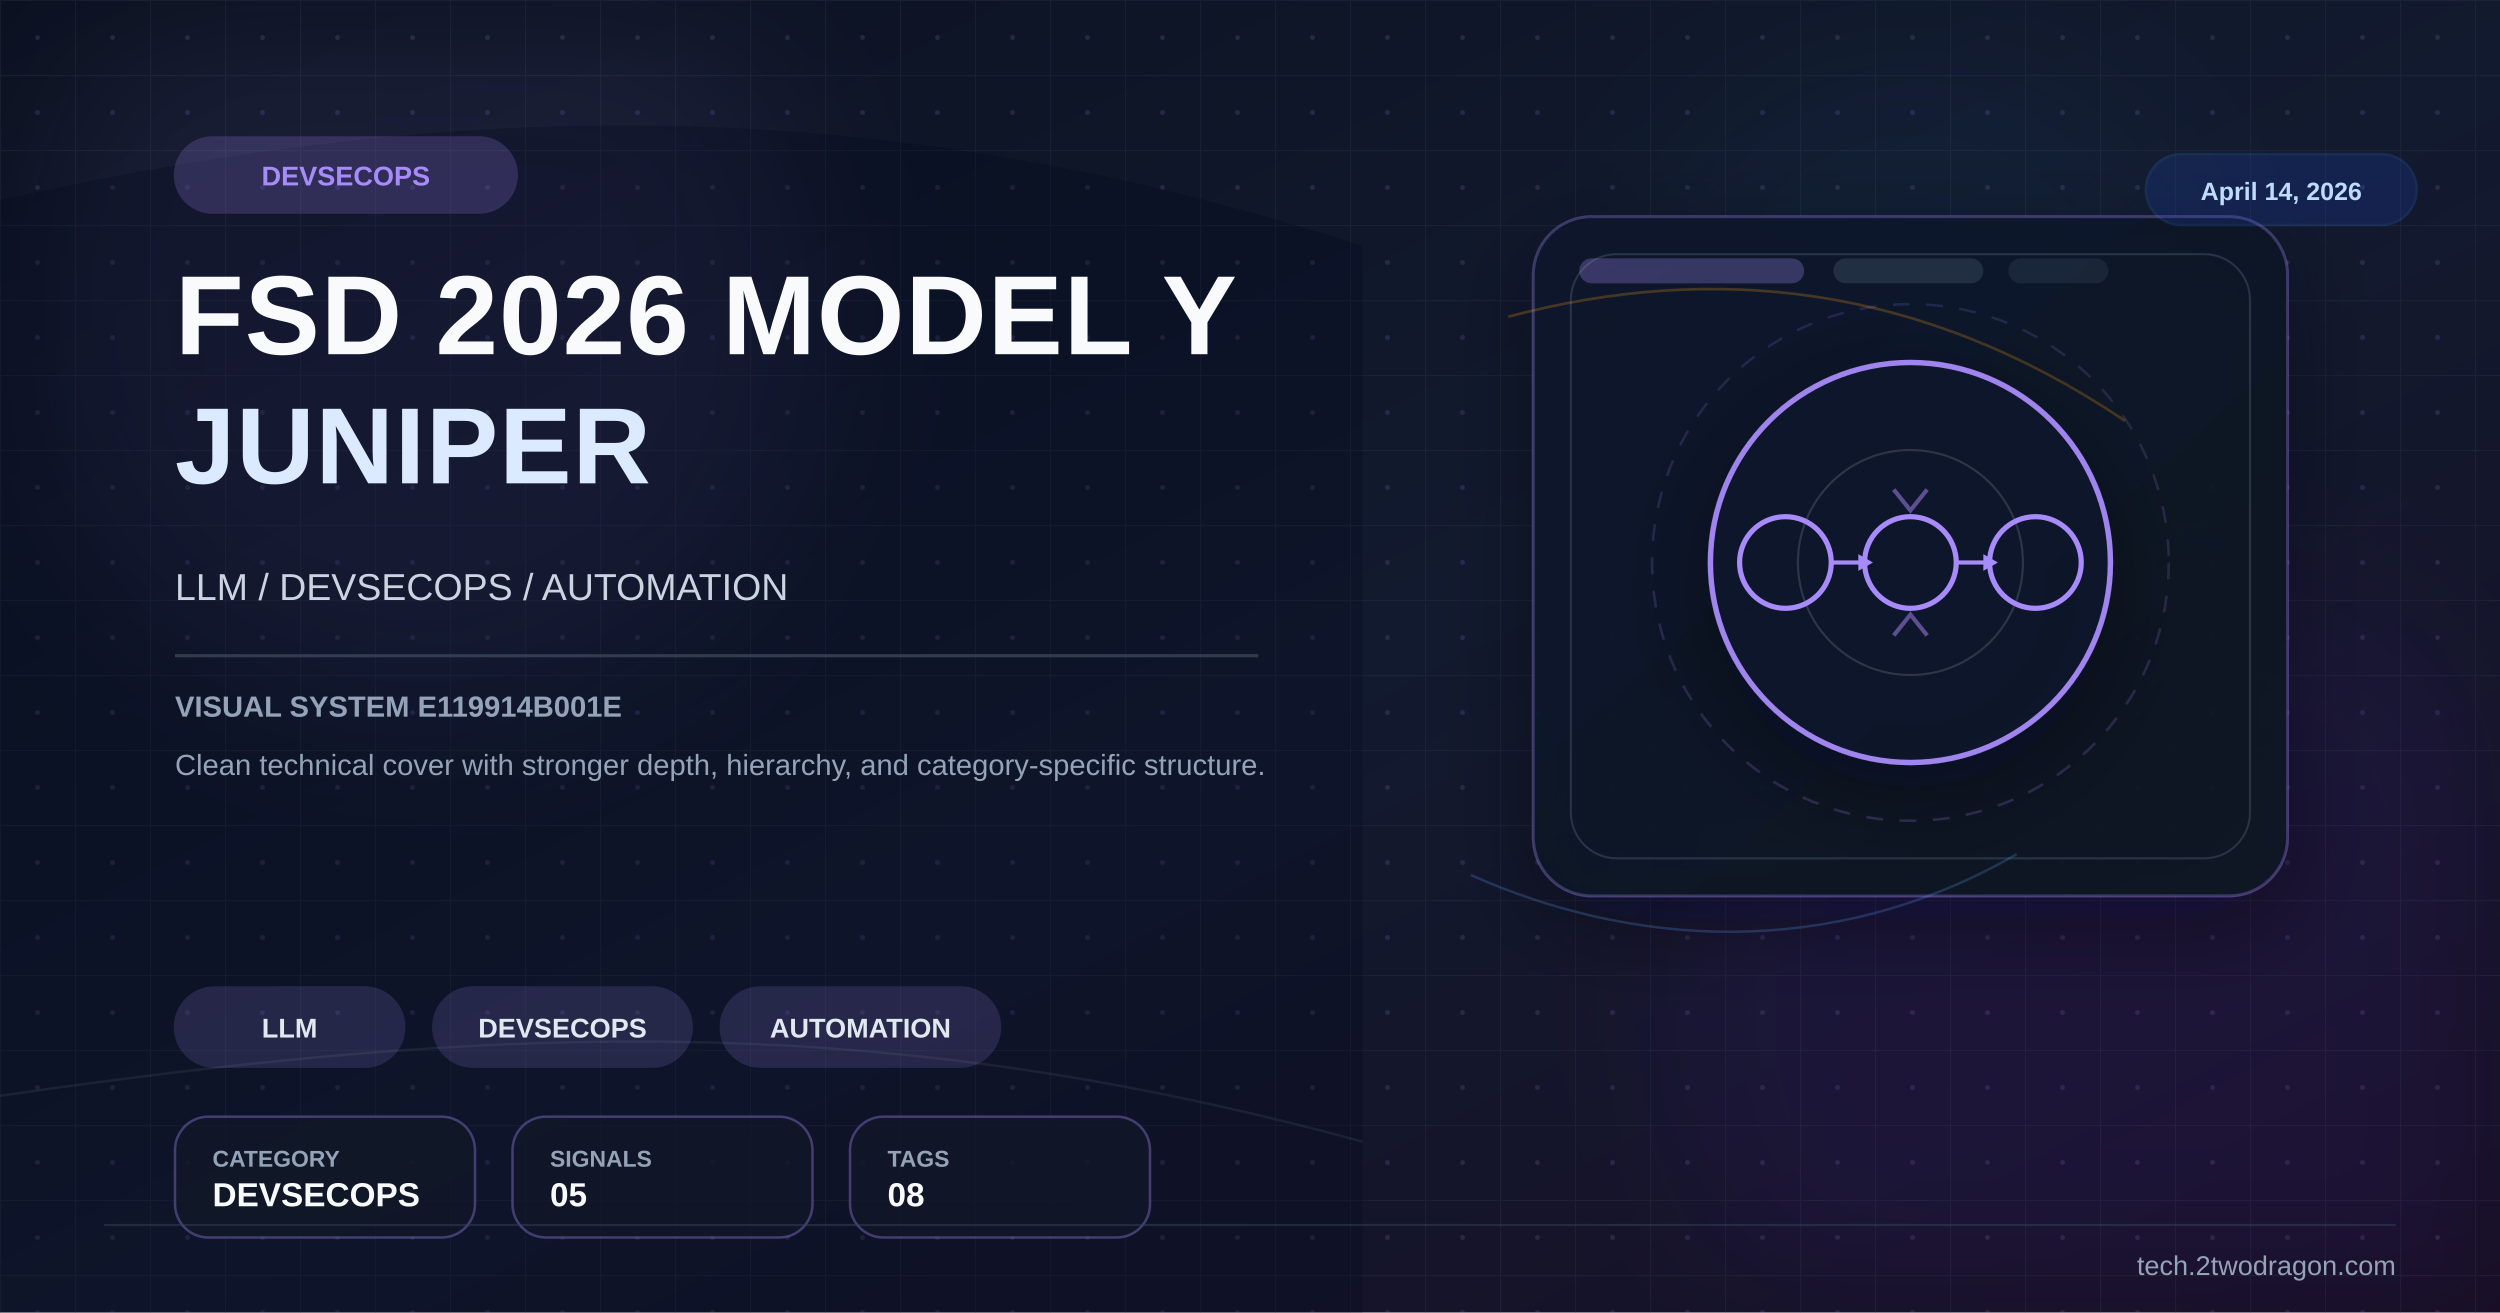
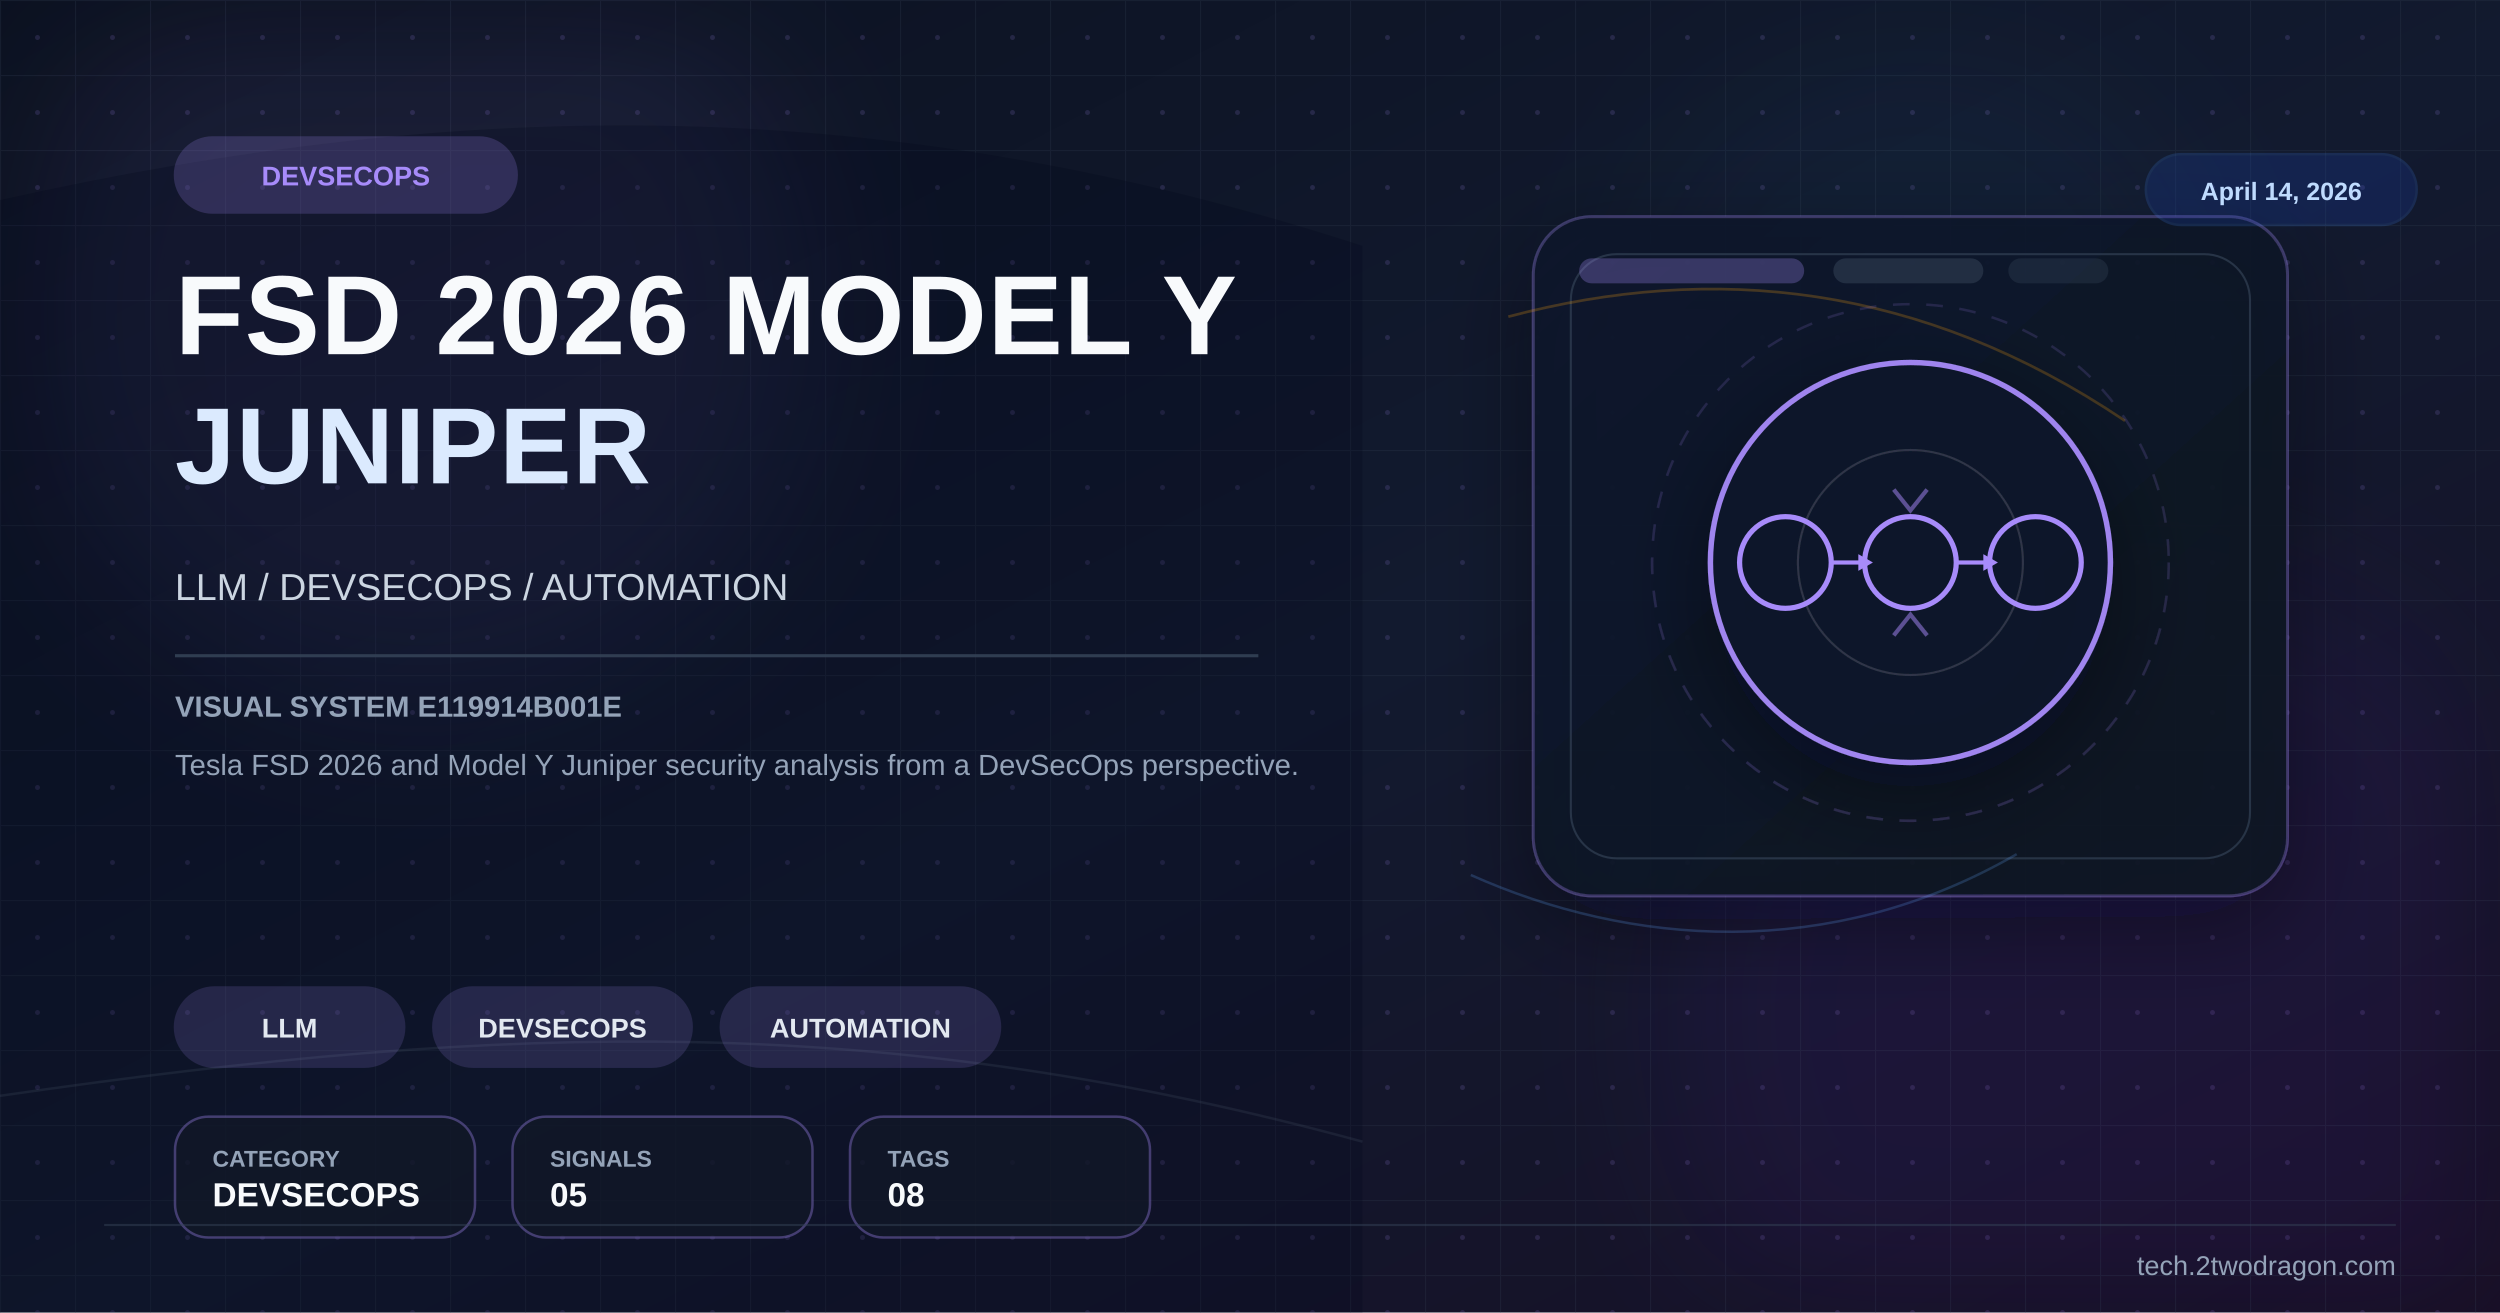
<svg xmlns="http://www.w3.org/2000/svg" viewBox="0 0 1200 630" width="1200" height="630">
  <defs>
    <linearGradient id="bg" x1="0%" y1="0%" x2="100%" y2="100%">
      <stop offset="0%" stop-color="#0b1120" />
      <stop offset="52%" stop-color="#121a2f" />
      <stop offset="100%" stop-color="#170f25" />
    </linearGradient>
    <linearGradient id="panel" x1="0%" y1="0%" x2="100%" y2="100%">
      <stop offset="0%" stop-color="#0f172a" stop-opacity="0.96" />
      <stop offset="100%" stop-color="#111827" stop-opacity="0.86" />
    </linearGradient>
    <pattern id="microGrid" x="0" y="0" width="36" height="36" patternUnits="userSpaceOnUse">
      <path d="M36 0H0V36" fill="none" stroke="#334155" stroke-width="1" opacity="0.25" />
      <circle cx="18" cy="18" r="1.2" fill="#a78bfa" opacity="0.15" />
    </pattern>
    <filter id="glow" x="-40%" y="-40%" width="180%" height="180%">
      <feGaussianBlur stdDeviation="10" result="blur" />
      <feMerge>
        <feMergeNode in="blur" />
        <feMergeNode in="SourceGraphic" />
      </feMerge>
    </filter>
    <filter id="sg" x="-30%" y="-30%" width="160%" height="160%">
      <feGaussianBlur stdDeviation="36" />
    </filter>
    <filter id="shadow" x="-30%" y="-30%" width="180%" height="180%">
      <feDropShadow dx="0" dy="14" stdDeviation="22" flood-color="#020617" flood-opacity="0.42" />
    </filter>
  </defs>
  <rect width="1200" height="630" fill="url(#bg)" />
  <rect width="1200" height="630" fill="url(#microGrid)" />
  <circle cx="202" cy="150" r="190" fill="#a78bfa" opacity="0.08" filter="url(#sg)" />
  <circle cx="1020" cy="486" r="220" fill="#6d28d9" opacity="0.08" filter="url(#sg)" />
  <circle cx="920" cy="160" r="140" fill="#38bdf8" opacity="0.04" filter="url(#sg)" />
  <path d="M0 96 C224 46 426 44 654 118 L654 630 L0 630 Z" fill="#020617" opacity="0.24" />
  <path d="M0 526 C248 490 426 486 654 548" fill="none" stroke="#475569" stroke-width="1.2" opacity="0.22" />
  <rect x="736" y="104" width="362" height="326" rx="28" fill="url(#panel)" stroke="#a78bfa" stroke-opacity="0.28" stroke-width="1.4" filter="url(#shadow)" />
  <rect x="754" y="122" width="326" height="290" rx="22" fill="none" stroke="#334155" stroke-opacity="0.7" stroke-width="1" />
  <rect x="758" y="124" width="108" height="12" rx="6" fill="#a78bfa" opacity="0.28" />
  <rect x="880" y="124" width="72" height="12" rx="6" fill="#334155" opacity="0.55" />
  <rect x="964" y="124" width="48" height="12" rx="6" fill="#334155" opacity="0.35" />
  <path d="M724 152 C822 126 922 136 1020 202" fill="none" stroke="#f59e0b" stroke-width="1.3" opacity="0.24" />
  <path d="M706 420 C782 454 878 462 968 410" fill="none" stroke="#60a5fa" stroke-width="1.2" opacity="0.22" />
  <g transform="translate(917,270)" filter="url(#shadow)">
    <circle r="96" fill="#0f172a" stroke="#a78bfa" stroke-width="2.6" opacity="0.94" />
    <circle r="124" fill="none" stroke="#a78bfa" stroke-opacity="0.15" stroke-width="1.2" stroke-dasharray="8 8" />
    <circle r="54" fill="none" stroke="#e2e8f0" stroke-opacity="0.15" stroke-width="1" />
    <circle cx="-60" cy="0" r="22" fill="none" stroke="#a78bfa" stroke-width="2.5" />
    <circle cx="0" cy="0" r="22" fill="none" stroke="#a78bfa" stroke-width="2.5" />
    <circle cx="60" cy="0" r="22" fill="none" stroke="#a78bfa" stroke-width="2.5" />
    <line x1="-38" y1="0" x2="-22" y2="0" stroke="#a78bfa" stroke-width="2" />
    <line x1="22" y1="0" x2="38" y2="0" stroke="#a78bfa" stroke-width="2" />
    <polygon points="-25,-4 -18,0 -25,4" fill="#a78bfa" />
    <polygon points="35,-4 42,0 35,4" fill="#a78bfa" />
    <path d="M-8,-35 L0,-25 L8,-35" fill="none" stroke="#a78bfa" stroke-width="2" opacity="0.5" />
    <path d="M-8,35 L0,25 L8,35" fill="none" stroke="#a78bfa" stroke-width="2" opacity="0.5" />
  </g>
  <g transform="translate(84 66)">
    <rect width="164" height="36" rx="18" fill="#a78bfa" opacity="0.2" stroke="#a78bfa" stroke-width="1.2" />
    <text x="82" y="23" font-family="Arial,sans-serif" font-size="13" font-weight="700" fill="#a78bfa" text-anchor="middle">DEVSECOPS</text>
  </g>
  <text x="84" y="170" font-family="Arial,sans-serif" font-size="54" font-weight="700" fill="#f8fafc" letter-spacing="0.5">FSD 2026 MODEL Y</text>
  <text x="84" y="232" font-family="Arial,sans-serif" font-size="52" font-weight="700" fill="#dbeafe" letter-spacing="0.5">JUNIPER</text>
  <text x="84" y="288" font-family="Arial,sans-serif" font-size="18" fill="#cbd5e1">LLM / DEVSECOPS / AUTOMATION</text>
  <rect x="84" y="314" width="520" height="1.5" fill="#334155" opacity="0.9" />
  <text x="84" y="344" font-family="Arial,sans-serif" font-size="14" font-weight="700" fill="#94a3b8">VISUAL SYSTEM E119914B001E</text>
-   <text x="84" y="372" font-family="Arial,sans-serif" font-size="14" fill="#94a3b8">Clean technical cover with stronger depth, hierarchy, and category-specific structure.</text>
+   <text x="84" y="372" font-family="Arial,sans-serif" font-size="14" fill="#94a3b8">Tesla FSD 2026 and Model Y Juniper security analysis from a DevSecOps perspective.</text>
  <g transform="translate(84 474)">
    <rect width="110" height="38" rx="19" fill="#a78bfa" opacity="0.16" stroke="#a78bfa" stroke-width="1.2" />
    <text x="55.0" y="24" font-family="Arial,sans-serif" font-size="13" font-weight="700" fill="#e2e8f0" text-anchor="middle">LLM</text>
  </g>
  <g transform="translate(208 474)">
    <rect width="124" height="38" rx="19" fill="#a78bfa" opacity="0.16" stroke="#a78bfa" stroke-width="1.2" />
    <text x="62.0" y="24" font-family="Arial,sans-serif" font-size="13" font-weight="700" fill="#e2e8f0" text-anchor="middle">DEVSECOPS</text>
  </g>
  <g transform="translate(346 474)">
    <rect width="134" height="38" rx="19" fill="#a78bfa" opacity="0.16" stroke="#a78bfa" stroke-width="1.2" />
    <text x="67.0" y="24" font-family="Arial,sans-serif" font-size="13" font-weight="700" fill="#e2e8f0" text-anchor="middle">AUTOMATION</text>
  </g>
  <g transform="translate(84 536)">
    <rect width="144" height="58" rx="16" fill="#111827" fill-opacity="0.78" stroke="#a78bfa" stroke-opacity="0.35" stroke-width="1.2" />
    <text x="18" y="24" font-family="Arial,sans-serif" font-size="11" font-weight="700" fill="#94a3b8">CATEGORY</text>
    <text x="18" y="43" font-family="Arial,sans-serif" font-size="16" font-weight="700" fill="#f8fafc">DEVSECOPS</text>
  </g>
  <g transform="translate(246 536)">
    <rect width="144" height="58" rx="16" fill="#111827" fill-opacity="0.78" stroke="#a78bfa" stroke-opacity="0.35" stroke-width="1.2" />
    <text x="18" y="24" font-family="Arial,sans-serif" font-size="11" font-weight="700" fill="#94a3b8">SIGNALS</text>
    <text x="18" y="43" font-family="Arial,sans-serif" font-size="16" font-weight="700" fill="#f8fafc">05</text>
  </g>
  <g transform="translate(408 536)">
    <rect width="144" height="58" rx="16" fill="#111827" fill-opacity="0.78" stroke="#a78bfa" stroke-opacity="0.35" stroke-width="1.2" />
    <text x="18" y="24" font-family="Arial,sans-serif" font-size="11" font-weight="700" fill="#94a3b8">TAGS</text>
    <text x="18" y="43" font-family="Arial,sans-serif" font-size="16" font-weight="700" fill="#f8fafc">08</text>
  </g>
  <g transform="translate(1030 74)">
    <rect width="130" height="34" rx="17" fill="#1d4ed8" opacity="0.18" stroke="#3b82f6" stroke-width="1.2" />
    <text x="65" y="22" font-family="Arial,sans-serif" font-size="12" font-weight="700" fill="#bfdbfe" text-anchor="middle">April 14, 2026</text>
  </g>
  <line x1="50" y1="588" x2="1150" y2="588" stroke="#334155" stroke-width="1" opacity="0.5" />
  <text x="1150" y="612" font-family="Arial,sans-serif" font-size="13" fill="#94a3b8" text-anchor="end">tech.2twodragon.com</text>
</svg>
